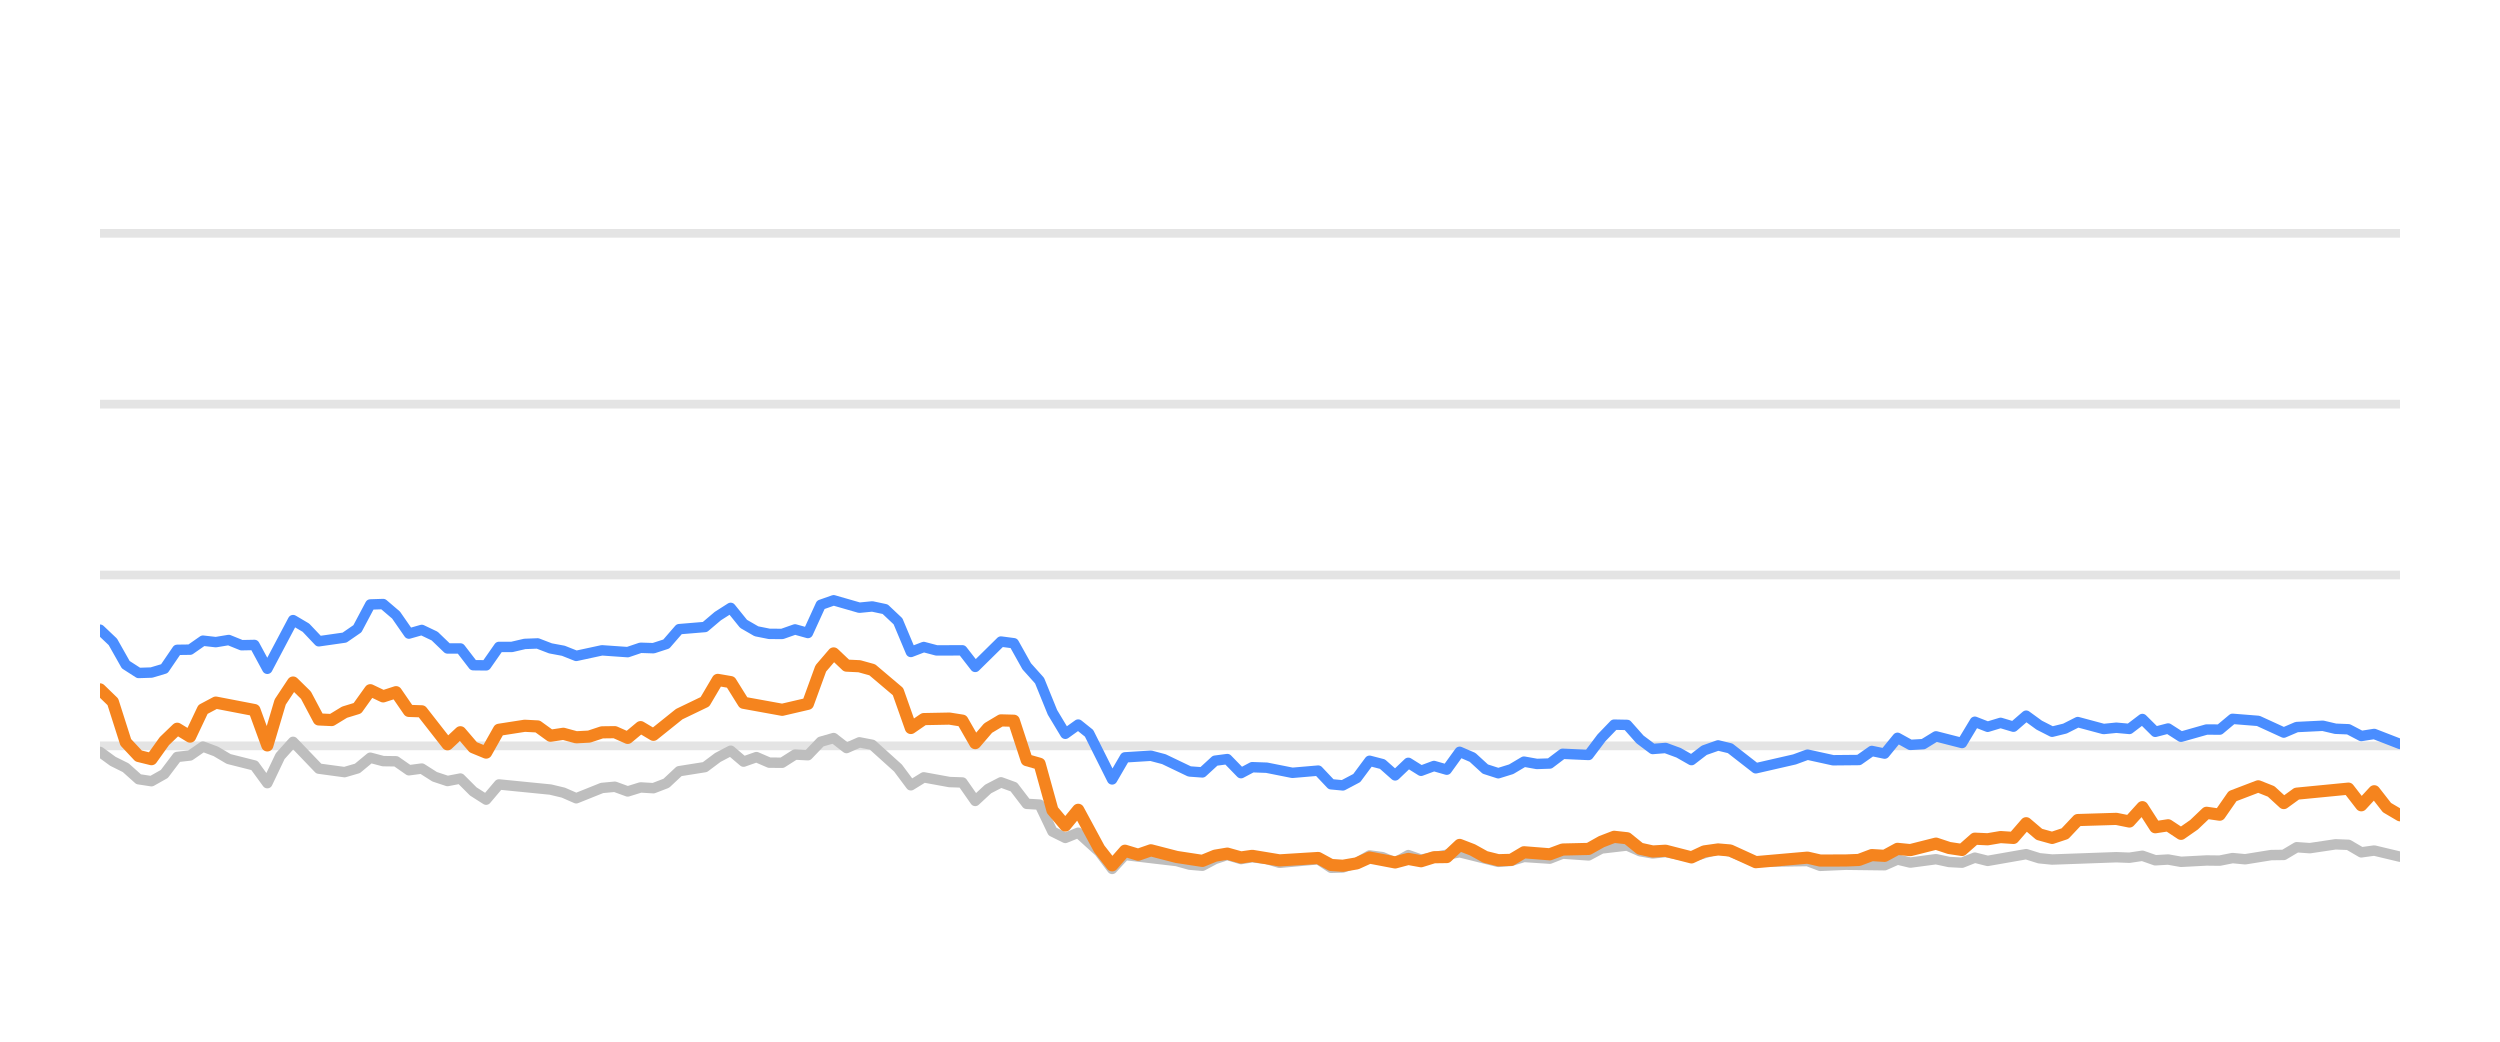
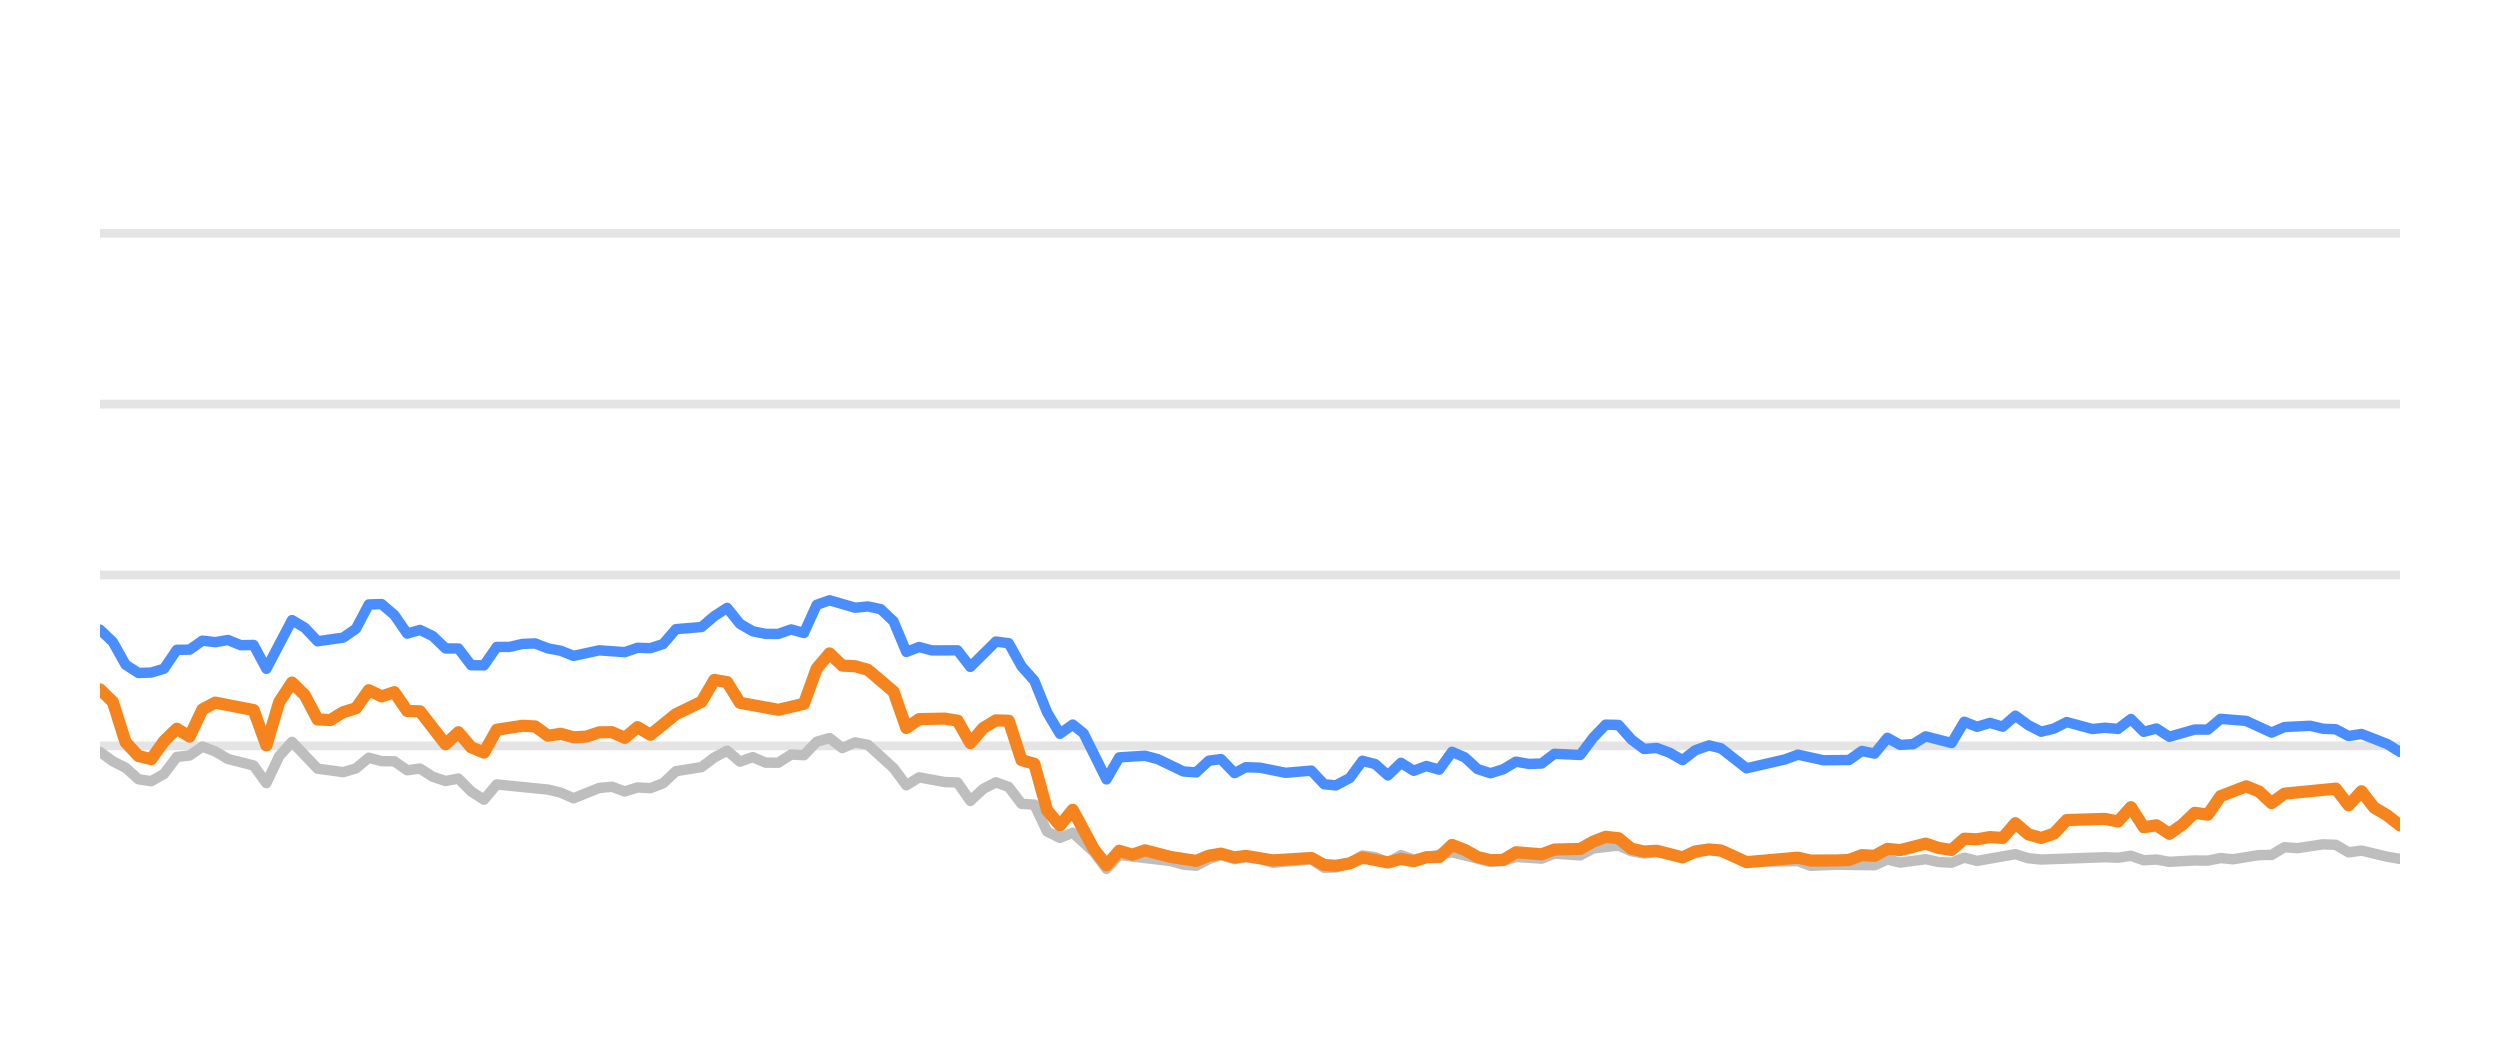
<svg xmlns="http://www.w3.org/2000/svg" width="144pt" height="60pt" viewBox="0 0 144 60" version="1.1">
  <defs>
    <style type="text/css">*{stroke-linejoin: round; stroke-linecap: butt}</style>
  </defs>
  <g id="figure_1">
    <g id="patch_1">
      <path d="M 0 60  L 144 60  L 144 0  L 0 0  L 0 60  z " style="fill: none; opacity: 0" />
    </g>
    <g id="axes_1">
      <g id="patch_2">
        <path d="M 5.76 52.8  L 138.24 52.8  L 138.24 3.6  L 5.76 3.6  L 5.76 52.8  z " style="fill: none" />
      </g>
      <g id="matplotlib.axis_1" />
      <g id="matplotlib.axis_2" />
      <g id="line2d_1">
-         <path d="M 5.76 42.96  L 138.24 42.96  " clip-path="url(#p2a0eddbd94)" style="fill: none; stroke: #b2b2b2; stroke-opacity: 0.35; stroke-width: 0.5; stroke-linecap: square" />
+         <path d="M 5.76 42.96  L 138.24 42.96  " clip-path="url(#p1187f07575)" style="fill: none; stroke: #b2b2b2; stroke-opacity: 0.35; stroke-width: 0.5; stroke-linecap: square" />
      </g>
      <g id="line2d_2">
-         <path d="M 5.76 33.12  L 138.24 33.12  " clip-path="url(#p2a0eddbd94)" style="fill: none; stroke: #b2b2b2; stroke-opacity: 0.35; stroke-width: 0.5; stroke-linecap: square" />
+         <path d="M 5.76 33.12  L 138.24 33.12  " clip-path="url(#p1187f07575)" style="fill: none; stroke: #b2b2b2; stroke-opacity: 0.35; stroke-width: 0.5; stroke-linecap: square" />
      </g>
      <g id="line2d_3">
-         <path d="M 5.76 23.28  L 138.24 23.28  " clip-path="url(#p2a0eddbd94)" style="fill: none; stroke: #b2b2b2; stroke-opacity: 0.35; stroke-width: 0.5; stroke-linecap: square" />
+         <path d="M 5.76 23.28  L 138.24 23.28  " clip-path="url(#p1187f07575)" style="fill: none; stroke: #b2b2b2; stroke-opacity: 0.35; stroke-width: 0.5; stroke-linecap: square" />
      </g>
      <g id="line2d_4">
-         <path d="M 5.76 13.44  L 138.24 13.44  " clip-path="url(#p2a0eddbd94)" style="fill: none; stroke: #b2b2b2; stroke-opacity: 0.35; stroke-width: 0.5; stroke-linecap: square" />
+         <path d="M 5.76 13.44  L 138.24 13.44  " clip-path="url(#p1187f07575)" style="fill: none; stroke: #b2b2b2; stroke-opacity: 0.35; stroke-width: 0.5; stroke-linecap: square" />
      </g>
      <g id="line2d_5">
-         <path d="M 5.76 43.309  L 6.501 43.851  L 7.243 44.22  L 7.984 44.884  L 8.725 44.997  L 9.467 44.579  L 10.208 43.6  L 10.95 43.516  L 11.691 43.004  L 12.432 43.28  L 13.174 43.718  L 14.656 44.092  L 15.398 45.11  L 16.139 43.555  L 16.881 42.729  L 18.363 44.274  L 19.846 44.475  L 20.587 44.259  L 21.329 43.644  L 22.07 43.841  L 22.812 43.851  L 23.553 44.367  L 24.294 44.269  L 25.036 44.741  L 25.777 44.987  L 26.518 44.844  L 27.26 45.587  L 28.001 46.06  L 28.742 45.184  L 31.708 45.479  L 32.449 45.656  L 33.191 45.981  L 34.673 45.386  L 35.415 45.317  L 36.156 45.587  L 36.898 45.356  L 37.639 45.4  L 38.38 45.115  L 39.122 44.421  L 40.604 44.185  L 41.346 43.629  L 42.087 43.24  L 42.829 43.87  L 43.57 43.609  L 44.311 43.929  L 45.053 43.934  L 45.794 43.462  L 46.535 43.501  L 47.277 42.724  L 48.018 42.512  L 48.759 43.088  L 49.501 42.758  L 50.242 42.901  L 51.725 44.239  L 52.466 45.233  L 53.208 44.775  L 54.69 45.046  L 55.432 45.071  L 56.173 46.133  L 56.915 45.445  L 57.656 45.061  L 58.397 45.331  L 59.139 46.301  L 59.88 46.345  L 60.621 47.895  L 61.363 48.264  L 62.104 47.964  L 63.319 49.066  L 64.06 50.05  L 64.798 49.248  L 67.777 49.597  L 68.516 49.804  L 69.257 49.868  L 69.99 49.479  L 70.692 49.248  L 71.481 49.484  L 72.129 49.376  L 72.962 49.479  L 73.703 49.7  L 75.927 49.494  L 76.67 49.986  L 77.349 49.966  L 78.15 49.7  L 78.888 49.272  L 79.628 49.371  L 80.361 49.681  L 81.119 49.253  L 81.853 49.513  L 84.076 49.09  L 86.301 49.646  L 87.045 49.587  L 87.782 49.361  L 89.267 49.459  L 90.007 49.169  L 91.503 49.272  L 92.246 48.874  L 93.722 48.702  L 94.463 49.031  L 95.197 49.159  L 95.935 49.08  L 97.43 49.366  L 98.961 48.908  L 99.656 49.051  L 101.133 49.646  L 104.112 49.597  L 104.844 49.873  L 106.321 49.809  L 108.554 49.838  L 109.296 49.509  L 110.035 49.686  L 111.513 49.489  L 112.268 49.651  L 113.013 49.691  L 113.75 49.4  L 114.49 49.587  L 116.708 49.199  L 117.459 49.435  L 118.202 49.509  L 121.9 49.376  L 122.653 49.405  L 123.402 49.292  L 124.145 49.553  L 124.884 49.509  L 125.627 49.641  L 127.099 49.563  L 127.855 49.572  L 128.596 49.425  L 129.321 49.494  L 130.817 49.253  L 131.546 49.243  L 132.291 48.8  L 133.047 48.854  L 134.525 48.633  L 135.27 48.662  L 136.011 49.095  L 136.756 48.992  L 138.24 49.346  L 138.24 49.346  " clip-path="url(#p2a0eddbd94)" style="fill: none; stroke: #bebebe; stroke-width: 0.6; stroke-linecap: round" />
+         <path d="M 5.76 43.309  L 6.497 43.851  L 7.234 44.22  L 7.972 44.884  L 8.709 44.997  L 9.446 44.579  L 10.183 43.6  L 10.92 43.516  L 11.658 43.004  L 12.395 43.28  L 13.132 43.718  L 14.606 44.092  L 15.344 45.11  L 16.081 43.555  L 16.818 42.729  L 18.292 44.274  L 19.767 44.475  L 20.504 44.259  L 21.241 43.644  L 21.979 43.841  L 22.716 43.851  L 23.453 44.367  L 24.19 44.269  L 24.927 44.741  L 25.665 44.987  L 26.402 44.844  L 27.139 45.587  L 27.876 46.06  L 28.613 45.184  L 31.562 45.479  L 32.299 45.656  L 33.037 45.981  L 34.511 45.386  L 35.248 45.317  L 35.985 45.587  L 36.723 45.356  L 37.46 45.4  L 38.197 45.115  L 38.934 44.421  L 40.409 44.185  L 41.146 43.629  L 41.883 43.24  L 42.62 43.87  L 43.357 43.609  L 44.095 43.929  L 44.832 43.934  L 45.569 43.462  L 46.306 43.501  L 47.043 42.724  L 47.781 42.512  L 48.518 43.088  L 49.255 42.758  L 49.992 42.901  L 51.467 44.239  L 52.204 45.233  L 52.941 44.775  L 54.416 45.046  L 55.153 45.071  L 55.89 46.133  L 56.627 45.445  L 57.364 45.061  L 58.102 45.331  L 58.839 46.301  L 59.576 46.345  L 60.313 47.895  L 61.05 48.264  L 61.788 47.964  L 62.996 49.066  L 63.733 50.05  L 64.467 49.248  L 67.429 49.597  L 68.163 49.804  L 68.9 49.868  L 69.629 49.479  L 70.327 49.248  L 71.112 49.484  L 71.756 49.376  L 72.585 49.479  L 73.321 49.7  L 75.532 49.494  L 76.272 49.986  L 76.947 49.966  L 77.744 49.7  L 78.477 49.272  L 79.213 49.371  L 79.942 49.681  L 80.696 49.253  L 81.425 49.513  L 83.636 49.09  L 85.849 49.646  L 86.588 49.587  L 87.321 49.361  L 88.798 49.459  L 89.534 49.169  L 91.021 49.272  L 91.76 48.874  L 93.228 48.702  L 93.965 49.031  L 94.695 49.159  L 95.428 49.08  L 96.915 49.366  L 98.437 48.908  L 99.129 49.051  L 100.597 49.646  L 103.56 49.597  L 104.287 49.873  L 105.756 49.809  L 107.976 49.838  L 108.714 49.509  L 109.449 49.686  L 110.919 49.489  L 111.669 49.651  L 112.41 49.691  L 113.143 49.4  L 113.879 49.587  L 116.085 49.199  L 116.832 49.435  L 117.571 49.509  L 121.247 49.376  L 121.996 49.405  L 122.741 49.292  L 123.48 49.553  L 124.215 49.509  L 124.953 49.641  L 126.417 49.563  L 127.169 49.572  L 127.906 49.425  L 128.627 49.494  L 130.115 49.253  L 130.84 49.243  L 131.58 48.8  L 132.332 48.854  L 133.802 48.633  L 134.542 48.662  L 135.279 49.095  L 136.02 48.992  L 137.496 49.346  L 138.24 49.474  L 138.24 49.474  " clip-path="url(#p1187f07575)" style="fill: none; stroke: #bebebe; stroke-width: 0.6; stroke-linecap: round" />
      </g>
      <g id="line2d_6">
-         <path d="M 5.76 36.269  L 6.501 36.972  L 7.243 38.286  L 7.984 38.763  L 8.725 38.739  L 9.467 38.517  L 10.208 37.43  L 10.95 37.42  L 11.691 36.903  L 12.432 36.987  L 13.174 36.864  L 13.915 37.164  L 14.656 37.149  L 15.398 38.522  L 16.881 35.718  L 17.622 36.156  L 18.363 36.938  L 19.846 36.726  L 20.587 36.215  L 21.329 34.817  L 22.07 34.793  L 22.812 35.427  L 23.553 36.495  L 24.294 36.284  L 25.036 36.638  L 25.777 37.351  L 26.518 37.351  L 27.26 38.316  L 28.001 38.325  L 28.742 37.263  L 29.484 37.263  L 30.225 37.09  L 30.967 37.061  L 31.708 37.346  L 32.449 37.484  L 33.191 37.779  L 34.673 37.459  L 36.156 37.563  L 36.898 37.312  L 37.639 37.336  L 38.38 37.095  L 39.122 36.239  L 40.604 36.116  L 41.346 35.487  L 42.087 35.014  L 42.829 35.934  L 43.57 36.362  L 44.311 36.51  L 45.053 36.515  L 45.794 36.254  L 46.535 36.461  L 47.277 34.837  L 48.018 34.576  L 49.501 35.004  L 50.242 34.931  L 50.984 35.088  L 51.725 35.787  L 52.466 37.553  L 53.208 37.268  L 53.949 37.464  L 55.432 37.459  L 56.173 38.414  L 57.656 36.953  L 58.397 37.051  L 59.139 38.379  L 59.88 39.206  L 60.621 41.031  L 61.363 42.266  L 62.104 41.735  L 62.73 42.237  L 64.06 44.894  L 64.798 43.624  L 66.292 43.531  L 67.038 43.728  L 68.516 44.436  L 69.257 44.49  L 69.99 43.816  L 70.692 43.723  L 71.481 44.534  L 72.129 44.19  L 72.962 44.22  L 74.44 44.515  L 75.927 44.387  L 76.67 45.174  L 77.349 45.238  L 78.15 44.815  L 78.888 43.821  L 79.628 44.013  L 80.361 44.662  L 81.119 43.939  L 81.853 44.397  L 82.596 44.121  L 83.333 44.333  L 84.076 43.304  L 84.817 43.624  L 85.553 44.298  L 86.301 44.539  L 87.045 44.308  L 87.782 43.87  L 88.523 44.003  L 89.267 43.978  L 90.007 43.418  L 91.503 43.486  L 92.246 42.498  L 92.975 41.74  L 93.722 41.755  L 94.463 42.591  L 95.197 43.142  L 95.935 43.083  L 96.687 43.359  L 97.43 43.782  L 98.165 43.216  L 98.961 42.935  L 99.656 43.103  L 101.133 44.254  L 103.365 43.742  L 104.112 43.467  L 105.586 43.791  L 107.074 43.777  L 107.817 43.255  L 108.554 43.408  L 109.296 42.498  L 110.035 42.906  L 110.783 42.862  L 111.513 42.414  L 113.013 42.798  L 113.75 41.573  L 114.49 41.863  L 115.235 41.637  L 115.975 41.858  L 116.708 41.223  L 117.459 41.769  L 118.202 42.148  L 118.941 41.966  L 119.68 41.592  L 121.167 41.991  L 121.9 41.917  L 122.653 41.986  L 123.402 41.415  L 124.145 42.153  L 124.884 41.961  L 125.627 42.438  L 127.099 42.02  L 127.855 42.025  L 128.596 41.405  L 130.076 41.523  L 131.546 42.197  L 132.291 41.878  L 133.794 41.804  L 134.525 41.976  L 135.27 42.006  L 136.011 42.394  L 136.756 42.276  L 138.24 42.852  L 138.24 42.852  " clip-path="url(#p2a0eddbd94)" style="fill: none; stroke: #4a8dff; stroke-width: 0.6; stroke-linecap: round" />
+         <path d="M 5.76 36.269  L 6.497 36.972  L 7.234 38.286  L 7.972 38.763  L 8.709 38.739  L 9.446 38.517  L 10.183 37.43  L 10.92 37.42  L 11.658 36.903  L 12.395 36.987  L 13.132 36.864  L 13.869 37.164  L 14.606 37.149  L 15.344 38.522  L 16.818 35.718  L 17.555 36.156  L 18.292 36.938  L 19.767 36.726  L 20.504 36.215  L 21.241 34.817  L 21.979 34.793  L 22.716 35.427  L 23.453 36.495  L 24.19 36.284  L 24.927 36.638  L 25.665 37.351  L 26.402 37.351  L 27.139 38.316  L 27.876 38.325  L 28.613 37.263  L 29.351 37.263  L 30.088 37.09  L 30.825 37.061  L 31.562 37.346  L 32.299 37.484  L 33.037 37.779  L 34.511 37.459  L 35.985 37.563  L 36.723 37.312  L 37.46 37.336  L 38.197 37.095  L 38.934 36.239  L 40.409 36.116  L 41.146 35.487  L 41.883 35.014  L 42.62 35.934  L 43.357 36.362  L 44.095 36.51  L 44.832 36.515  L 45.569 36.254  L 46.306 36.461  L 47.043 34.837  L 47.781 34.576  L 49.255 35.004  L 49.992 34.931  L 50.729 35.088  L 51.467 35.787  L 52.204 37.553  L 52.941 37.268  L 53.678 37.464  L 55.153 37.459  L 55.89 38.414  L 57.364 36.953  L 58.102 37.051  L 58.839 38.379  L 59.576 39.206  L 60.313 41.031  L 61.05 42.266  L 61.788 41.735  L 62.41 42.237  L 63.733 44.894  L 64.467 43.624  L 65.952 43.531  L 66.693 43.728  L 68.163 44.436  L 68.9 44.49  L 69.629 43.816  L 70.327 43.723  L 71.112 44.534  L 71.756 44.19  L 72.585 44.22  L 74.054 44.515  L 75.532 44.387  L 76.272 45.174  L 76.947 45.238  L 77.744 44.815  L 78.477 43.821  L 79.213 44.013  L 79.942 44.662  L 80.696 43.939  L 81.425 44.397  L 82.164 44.121  L 82.897 44.333  L 83.636 43.304  L 84.373 43.624  L 85.105 44.298  L 85.849 44.539  L 86.588 44.308  L 87.321 43.87  L 88.058 44.003  L 88.798 43.978  L 89.534 43.418  L 91.021 43.486  L 91.76 42.498  L 92.485 41.74  L 93.228 41.755  L 93.965 42.591  L 94.695 43.142  L 95.428 43.083  L 96.176 43.359  L 96.915 43.782  L 97.645 43.216  L 98.437 42.935  L 99.129 43.103  L 100.597 44.254  L 102.816 43.742  L 103.56 43.467  L 105.025 43.791  L 106.504 43.777  L 107.244 43.255  L 107.976 43.408  L 108.714 42.498  L 109.449 42.906  L 110.193 42.862  L 110.919 42.414  L 112.41 42.798  L 113.143 41.573  L 113.879 41.863  L 114.62 41.637  L 115.356 41.858  L 116.085 41.223  L 116.832 41.769  L 117.571 42.148  L 118.305 41.966  L 119.04 41.592  L 120.519 41.991  L 121.247 41.917  L 121.996 41.986  L 122.741 41.415  L 123.48 42.153  L 124.215 41.961  L 124.953 42.438  L 126.417 42.02  L 127.169 42.025  L 127.906 41.405  L 129.377 41.523  L 130.84 42.197  L 131.58 41.878  L 133.075 41.804  L 133.802 41.976  L 134.542 42.006  L 135.279 42.394  L 136.02 42.276  L 137.496 42.852  L 138.24 43.314  L 138.24 43.314  " clip-path="url(#p1187f07575)" style="fill: none; stroke: #4a8dff; stroke-width: 0.6; stroke-linecap: round" />
      </g>
      <g id="line2d_7">
-         <path d="M 5.76 39.708  L 6.501 40.426  L 7.243 42.753  L 7.984 43.545  L 8.725 43.728  L 9.467 42.689  L 10.208 41.976  L 10.95 42.429  L 11.691 40.864  L 12.432 40.47  L 14.656 40.899  L 15.398 42.935  L 16.139 40.436  L 16.881 39.314  L 17.622 40.042  L 18.363 41.44  L 19.105 41.474  L 19.846 41.022  L 20.587 40.795  L 21.329 39.757  L 22.07 40.111  L 22.812 39.87  L 23.553 40.948  L 24.294 40.972  L 25.777 42.871  L 26.518 42.178  L 27.26 43.044  L 28.001 43.349  L 28.742 42.035  L 30.225 41.804  L 30.967 41.843  L 31.708 42.379  L 32.449 42.266  L 33.191 42.468  L 33.932 42.429  L 34.673 42.183  L 35.415 42.173  L 36.156 42.502  L 36.898 41.883  L 37.639 42.325  L 39.122 41.135  L 40.604 40.421  L 41.346 39.162  L 42.087 39.29  L 42.829 40.48  L 45.053 40.884  L 46.535 40.539  L 47.277 38.502  L 48.018 37.637  L 48.759 38.34  L 49.501 38.375  L 50.242 38.581  L 51.725 39.836  L 52.466 41.932  L 53.208 41.42  L 54.69 41.391  L 55.432 41.509  L 56.173 42.803  L 56.915 41.937  L 57.656 41.494  L 58.397 41.514  L 59.139 43.782  L 59.88 43.993  L 60.621 46.67  L 61.363 47.55  L 62.104 46.645  L 63.319 48.894  L 64.06 49.843  L 64.798 49.002  L 65.557 49.233  L 66.292 48.977  L 67.777 49.361  L 69.257 49.587  L 69.99 49.287  L 70.692 49.169  L 71.481 49.39  L 72.129 49.297  L 73.703 49.558  L 75.927 49.42  L 76.67 49.823  L 77.349 49.868  L 78.15 49.73  L 78.888 49.395  L 80.361 49.676  L 81.119 49.474  L 81.853 49.607  L 82.596 49.376  L 83.333 49.366  L 84.076 48.667  L 84.817 48.953  L 85.553 49.361  L 86.301 49.548  L 87.045 49.528  L 87.782 49.09  L 89.267 49.208  L 90.007 48.933  L 91.503 48.898  L 92.246 48.48  L 92.975 48.2  L 93.722 48.283  L 94.463 48.884  L 95.197 49.046  L 95.935 49.002  L 97.43 49.386  L 98.165 49.041  L 98.961 48.928  L 99.656 48.987  L 101.133 49.661  L 104.112 49.4  L 104.844 49.568  L 106.321 49.563  L 107.074 49.533  L 107.817 49.253  L 108.554 49.297  L 109.296 48.894  L 110.035 48.967  L 111.513 48.593  L 112.268 48.844  L 113.013 48.957  L 113.75 48.308  L 114.49 48.342  L 115.235 48.215  L 115.975 48.264  L 116.708 47.418  L 117.459 48.057  L 118.202 48.264  L 118.941 48.018  L 119.68 47.235  L 121.9 47.167  L 122.653 47.319  L 123.402 46.493  L 124.145 47.649  L 124.884 47.536  L 125.627 48.028  L 126.376 47.506  L 127.099 46.817  L 127.855 46.926  L 128.596 45.858  L 130.076 45.292  L 130.817 45.587  L 131.546 46.256  L 132.291 45.715  L 135.27 45.425  L 136.011 46.384  L 136.756 45.577  L 137.488 46.517  L 138.24 46.96  L 138.24 46.96  " clip-path="url(#p2a0eddbd94)" style="fill: none; stroke: #f5841e; stroke-width: 0.7; stroke-linecap: round" />
+         <path d="M 5.76 39.708  L 6.497 40.426  L 7.234 42.753  L 7.972 43.545  L 8.709 43.728  L 9.446 42.689  L 10.183 41.976  L 10.92 42.429  L 11.658 40.864  L 12.395 40.47  L 14.606 40.899  L 15.344 42.935  L 16.081 40.436  L 16.818 39.314  L 17.555 40.042  L 18.292 41.44  L 19.03 41.474  L 19.767 41.022  L 20.504 40.795  L 21.241 39.757  L 21.979 40.111  L 22.716 39.87  L 23.453 40.948  L 24.19 40.972  L 25.665 42.871  L 26.402 42.178  L 27.139 43.044  L 27.876 43.349  L 28.613 42.035  L 30.088 41.804  L 30.825 41.843  L 31.562 42.379  L 32.299 42.266  L 33.037 42.468  L 33.774 42.429  L 34.511 42.183  L 35.248 42.173  L 35.985 42.502  L 36.723 41.883  L 37.46 42.325  L 38.934 41.135  L 40.409 40.421  L 41.146 39.162  L 41.883 39.29  L 42.62 40.48  L 44.832 40.884  L 46.306 40.539  L 47.043 38.502  L 47.781 37.637  L 48.518 38.34  L 49.255 38.375  L 49.992 38.581  L 51.467 39.836  L 52.204 41.932  L 52.941 41.42  L 54.416 41.391  L 55.153 41.509  L 55.89 42.803  L 56.627 41.937  L 57.364 41.494  L 58.102 41.514  L 58.839 43.782  L 59.576 43.993  L 60.313 46.67  L 61.05 47.55  L 61.788 46.645  L 62.996 48.894  L 63.733 49.843  L 64.467 49.002  L 65.221 49.233  L 65.952 48.977  L 67.429 49.361  L 68.9 49.587  L 69.629 49.287  L 70.327 49.169  L 71.112 49.39  L 71.756 49.297  L 73.321 49.558  L 75.532 49.42  L 76.272 49.823  L 76.947 49.868  L 77.744 49.73  L 78.477 49.395  L 79.942 49.676  L 80.696 49.474  L 81.425 49.607  L 82.164 49.376  L 82.897 49.366  L 83.636 48.667  L 84.373 48.953  L 85.105 49.361  L 85.849 49.548  L 86.588 49.528  L 87.321 49.09  L 88.798 49.208  L 89.534 48.933  L 91.021 48.898  L 91.76 48.48  L 92.485 48.2  L 93.228 48.283  L 93.965 48.884  L 94.695 49.046  L 95.428 49.002  L 96.915 49.386  L 97.645 49.041  L 98.437 48.928  L 99.129 48.987  L 100.597 49.661  L 103.56 49.4  L 104.287 49.568  L 105.756 49.563  L 106.504 49.533  L 107.244 49.253  L 107.976 49.297  L 108.714 48.894  L 109.449 48.967  L 110.919 48.593  L 111.669 48.844  L 112.41 48.957  L 113.143 48.308  L 113.879 48.342  L 114.62 48.215  L 115.356 48.264  L 116.085 47.418  L 116.832 48.057  L 117.571 48.264  L 118.305 48.018  L 119.04 47.235  L 121.247 47.167  L 121.996 47.319  L 122.741 46.493  L 123.48 47.649  L 124.215 47.536  L 124.953 48.028  L 125.699 47.506  L 126.417 46.817  L 127.169 46.926  L 127.906 45.858  L 129.377 45.292  L 130.115 45.587  L 130.84 46.256  L 131.58 45.715  L 134.542 45.425  L 135.279 46.384  L 136.02 45.577  L 136.747 46.517  L 137.496 46.96  L 138.24 47.545  L 138.24 47.545  " clip-path="url(#p1187f07575)" style="fill: none; stroke: #f5841e; stroke-width: 0.7; stroke-linecap: round" />
      </g>
    </g>
  </g>
  <defs>
-     <clipPath id="p2a0eddbd94">
+     <clipPath id="p1187f07575">
      <rect x="5.76" y="3.6" width="132.48" height="49.2" />
    </clipPath>
  </defs>
</svg>
